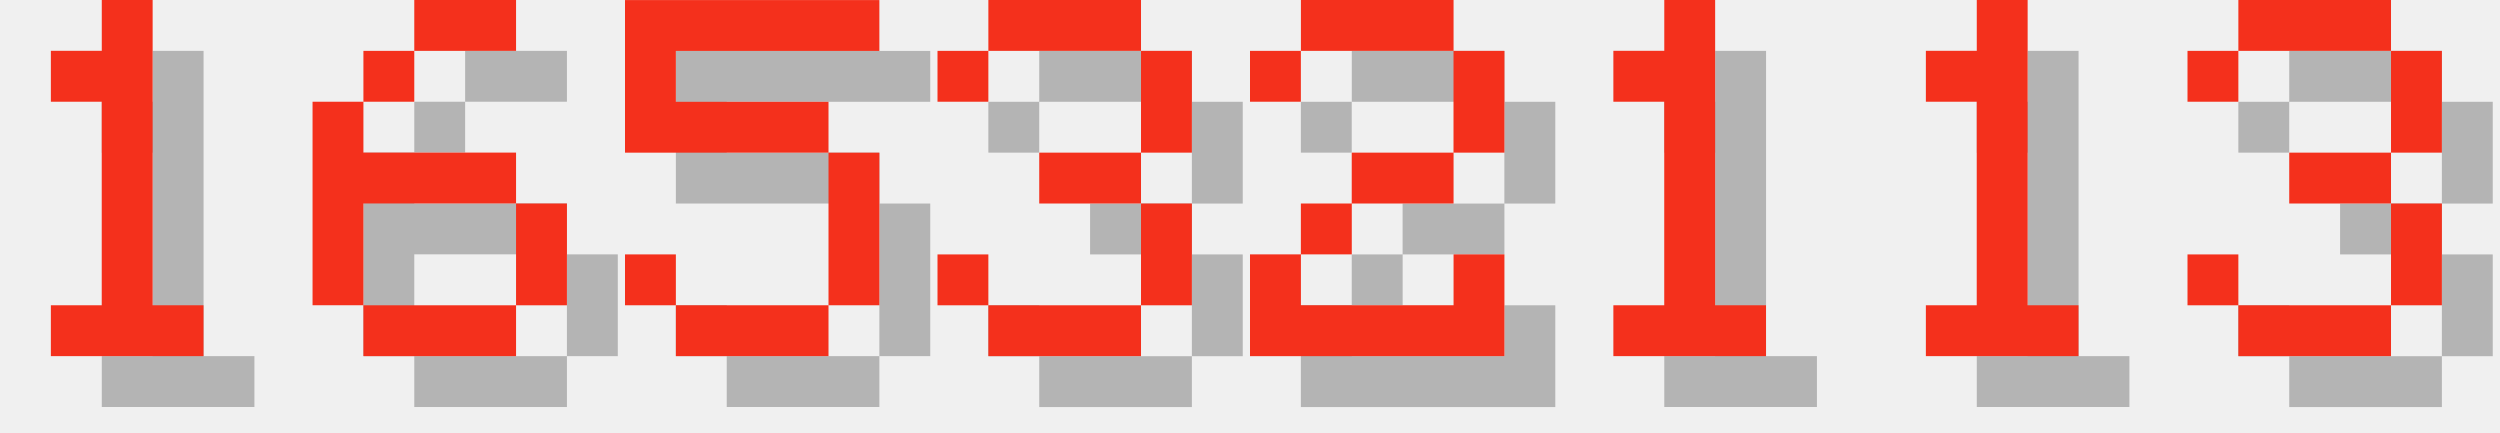
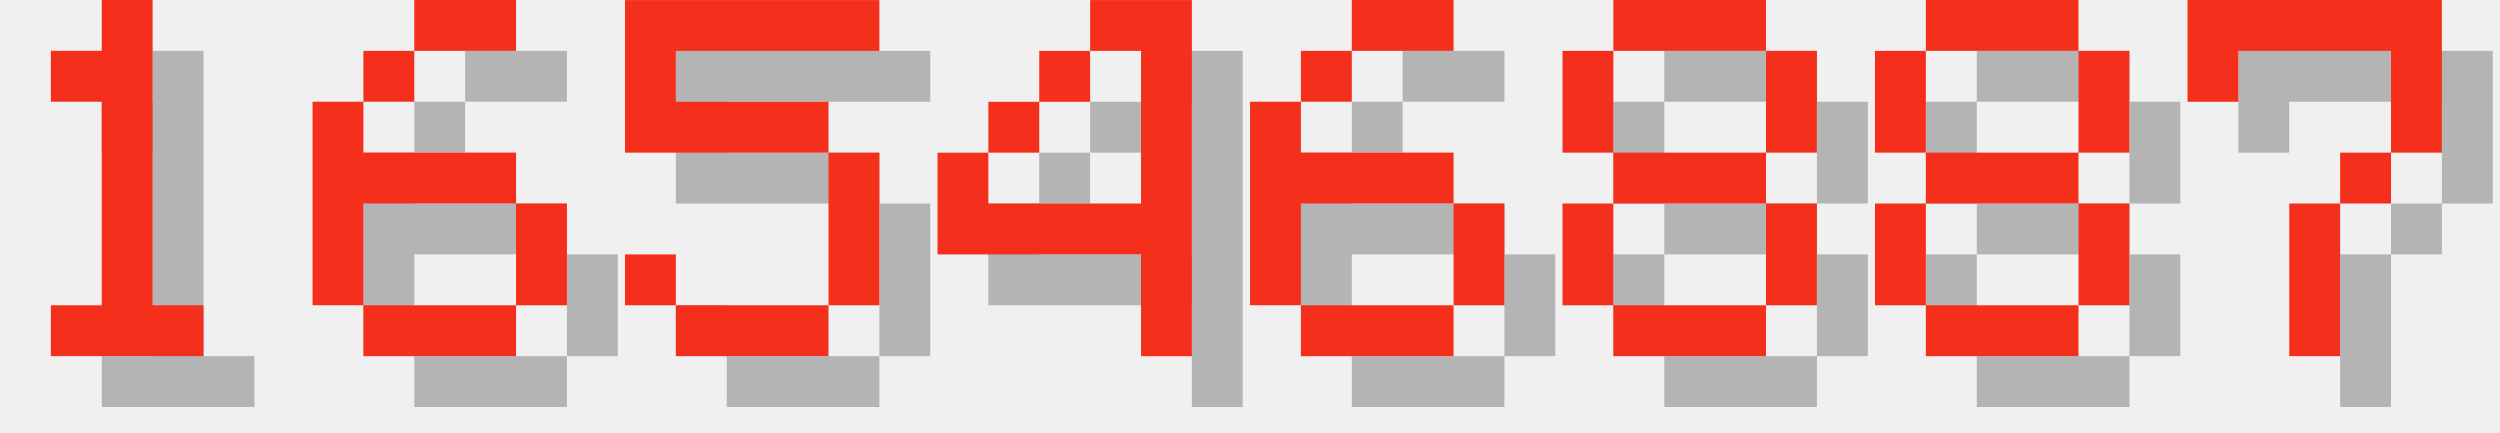
<svg xmlns="http://www.w3.org/2000/svg" version="1.1" width="208.0" height="36">
  <style>
        .text-foreground {
            fill: #F4301C;
        }
        .text-shadow {
            fill: #000000;
            fill-opacity: 0.25;
        }
    </style>
  <g class="digit" id="digit_1" transform="translate(0.0, 0), scale(4)">
    <path id="digit_1_shadow" class="text-shadow" d="m2.117 2.117v1.058h1.058v4.233h-1.058v1.058h3.175v-1.058h-1.058v-6.35h-1.058v1.058h-1.058z" fill-opacity=".5" style="paint-order:stroke fill markers" />
    <path id="digit_1_fg" class="text-foreground" d="m1.058 1.058v1.058h1.058v4.233h-1.058v1.058h3.175v-1.058h-1.058v-6.35h-1.058v1.058h-1.058z" fill="#fff" style="paint-order:stroke fill markers" />
  </g>
  <g class="digit" id="digit_6" transform="translate(26.0, 0), scale(4)">
    <path id="digit_6_shadow" class="text-shadow" d="m3.175 1.058v1.058h2.117v-1.058h-2.117zm0 1.058h-1.058v1.058h1.058v-1.058zm-1.058 1.058h-1.058v4.233h1.058v-2.117h3.175v-1.058h-3.175v-1.058zm3.175 2.117v2.117h1.058v-2.117h-1.058zm0 2.117h-3.175v1.058h3.175v-1.058z" fill-opacity=".5" style="paint-order:stroke fill markers" />
    <path id="digit_6_fg" class="text-foreground" d="m2.117 0v1.058h2.117v-1.058h-2.117zm0 1.058h-1.058v1.058h1.058v-1.058zm-1.058 1.058h-1.058v4.233h1.058v-2.117h3.175v-1.058h-3.175v-1.058zm3.175 2.117v2.117h1.058v-2.117h-1.058zm0 2.117h-3.175v1.058h3.175v-1.058z" fill="#fff" style="paint-order:stroke fill markers" />
  </g>
  <g class="digit" id="digit_5" transform="translate(52.0, 0), scale(4)">
    <path id="digit_5_shadow" class="text-shadow" d="m1.058 1.058v3.175h4.233v3.175h-3.175v-1.058h-1.058v1.058h1.058v1.058h3.175v-1.058h1.058v-3.175h-1.058v-1.058h-3.175v-1.058h4.233v-1.058h-5.292z" fill-opacity=".5" style="paint-order:stroke fill markers" />
    <path id="digit_5_fg" class="text-foreground" d="m0 0v3.175h4.233v3.175h-3.175v-1.058h-1.058v1.058h1.058v1.058h3.175v-1.058h1.058v-3.175h-1.058v-1.058h-3.175v-1.058h4.233v-1.058h-5.292z" fill="#fff" style="paint-order:stroke fill markers" />
  </g>
-   <g class="digit" id="digit_3" transform="translate(78.0, 0), scale(4)">
-     <path id="digit_3_shadow" class="text-shadow" d="m1.058 2.117v1.058h1.058v-1.058h3.175v2.117h-2.117v1.058h2.117v2.117h-3.175v-1.058h-1.058v1.058h1.058v1.058h3.175v-1.058h1.058v-2.117h-1.058v-1.058h1.058v-2.117h-1.058v-1.058h-3.175v1.058h-1.058z" fill-opacity=".5" style="paint-order:stroke fill markers" />
-     <path id="digit_3_fg" class="text-foreground" d="m0 1.058v1.058h1.058v-1.058h3.175v2.117h-2.117v1.058h2.117v2.117h-3.175v-1.058h-1.058v1.058h1.058v1.058h3.175v-1.058h1.058v-2.117h-1.058v-1.058h1.058v-2.117h-1.058v-1.058h-3.175v1.058h-1.058z" fill="#fff" style="paint-order:stroke fill markers" />
+   <g class="digit" id="digit_4" transform="translate(78.0, 0), scale(4)">
+     <path id="digit_4_shadow" class="text-shadow" d="m4.233 1.058v1.058h1.058v3.175h-3.175v-1.058h-1.058v2.117h4.233v2.117h1.058v-7.408h-2.117zm-2.117 3.175h1.058v-1.058h-1.058v1.058zm1.058-1.058h1.058v-1.058h-1.058v1.058z" fill-opacity=".5" style="paint-order:stroke fill markers" />
+     <path id="digit_4_fg" class="text-foreground" d="m3.175 0v1.058h1.058v3.175h-3.175v-1.058h-1.058v2.117h4.233v2.117h1.058v-7.408h-2.117zm-2.117 3.175h1.058v-1.058h-1.058v1.058zm1.058-1.058h1.058v-1.058h-1.058v1.058z" fill="#fff" style="paint-order:stroke fill markers" />
  </g>
-   <g class="digit" id="digit_2" transform="translate(104.0, 0), scale(4)">
-     <path id="digit_2_shadow" class="text-shadow" d="m1.058 2.117v1.058h1.058v-1.058h3.175v2.117h-2.117v1.058h-1.058v1.058h-1.058v2.117h5.292v-2.117h-1.058v1.058h-3.175v-1.058h1.058v-1.058h2.117v-1.058h1.058v-2.117h-1.058v-1.058h-3.175v1.058h-1.058z" fill-opacity=".5" style="paint-order:stroke fill markers" />
-     <path id="digit_2_fg" class="text-foreground" d="m0 1.058v1.058h1.058v-1.058h3.175v2.117h-2.117v1.058h-1.058v1.058h-1.058v2.117h5.292v-2.117h-1.058v1.058h-3.175v-1.058h1.058v-1.058h2.117v-1.058h1.058v-2.117h-1.058v-1.058h-3.175v1.058h-1.058z" fill="#fff" style="paint-order:stroke fill markers" />
+   <g class="digit" id="digit_6" transform="translate(104.0, 0), scale(4)">
+     <path id="digit_6_shadow" class="text-shadow" d="m3.175 1.058v1.058h2.117v-1.058h-2.117zm0 1.058h-1.058v1.058h1.058v-1.058zm-1.058 1.058h-1.058v4.233h1.058v-2.117h3.175v-1.058h-3.175v-1.058zm3.175 2.117v2.117h1.058v-2.117h-1.058zm0 2.117h-3.175v1.058h3.175v-1.058z" fill-opacity=".5" style="paint-order:stroke fill markers" />
+     <path id="digit_6_fg" class="text-foreground" d="m2.117 0v1.058h2.117v-1.058h-2.117zm0 1.058h-1.058v1.058h1.058v-1.058zm-1.058 1.058h-1.058v4.233h1.058v-2.117h3.175v-1.058h-3.175v-1.058zm3.175 2.117v2.117h1.058v-2.117h-1.058zm0 2.117h-3.175v1.058h3.175v-1.058z" fill="#fff" style="paint-order:stroke fill markers" />
  </g>
-   <g class="digit" id="digit_1" transform="translate(130.0, 0), scale(4)">
-     <path id="digit_1_shadow" class="text-shadow" d="m2.117 2.117v1.058h1.058v4.233h-1.058v1.058h3.175v-1.058h-1.058v-6.35h-1.058v1.058h-1.058z" fill-opacity=".5" style="paint-order:stroke fill markers" />
-     <path id="digit_1_fg" class="text-foreground" d="m1.058 1.058v1.058h1.058v4.233h-1.058v1.058h3.175v-1.058h-1.058v-6.35h-1.058v1.058h-1.058z" fill="#fff" style="paint-order:stroke fill markers" />
+   <g class="digit" id="digit_8" transform="translate(130.0, 0), scale(4)">
+     <path id="digit_8_shadow" class="text-shadow" d="m2.117 1.058v1.058h3.175v-1.058h-3.175zm3.175 1.058v2.117h1.058v-2.117h-1.058zm0 2.117h-3.175v1.058h3.175v-1.058zm0 1.058v2.117h1.058v-2.117h-1.058zm0 2.117h-3.175v1.058h3.175v-1.058zm-3.175 0v-2.117h-1.058v2.117h1.058zm0-3.175v-2.117h-1.058v2.117h1.058z" fill-opacity=".5" style="paint-order:stroke fill markers" />
+     <path id="digit_8_fg" class="text-foreground" d="m1.058 0v1.058h3.175v-1.058h-3.175zm3.175 1.058v2.117h1.058v-2.117h-1.058zm0 2.117h-3.175v1.058h3.175v-1.058zm0 1.058v2.117h1.058v-2.117h-1.058zm0 2.117h-3.175v1.058h3.175v-1.058zm-3.175 0v-2.117h-1.058v2.117h1.058zm0-3.175v-2.117h-1.058v2.117h1.058z" fill="#fff" style="paint-order:stroke fill markers" />
  </g>
-   <g class="digit" id="digit_1" transform="translate(156.0, 0), scale(4)">
-     <path id="digit_1_shadow" class="text-shadow" d="m2.117 2.117v1.058h1.058v4.233h-1.058v1.058h3.175v-1.058h-1.058v-6.35h-1.058v1.058h-1.058z" fill-opacity=".5" style="paint-order:stroke fill markers" />
-     <path id="digit_1_fg" class="text-foreground" d="m1.058 1.058v1.058h1.058v4.233h-1.058v1.058h3.175v-1.058h-1.058v-6.35h-1.058v1.058h-1.058z" fill="#fff" style="paint-order:stroke fill markers" />
+   <g class="digit" id="digit_8" transform="translate(156.0, 0), scale(4)">
+     <path id="digit_8_shadow" class="text-shadow" d="m2.117 1.058v1.058h3.175v-1.058h-3.175zm3.175 1.058v2.117h1.058v-2.117h-1.058zm0 2.117h-3.175v1.058h3.175v-1.058zm0 1.058v2.117h1.058v-2.117h-1.058zm0 2.117h-3.175v1.058h3.175v-1.058zm-3.175 0v-2.117h-1.058v2.117h1.058zm0-3.175v-2.117h-1.058v2.117h1.058z" fill-opacity=".5" style="paint-order:stroke fill markers" />
+     <path id="digit_8_fg" class="text-foreground" d="m1.058 0v1.058h3.175v-1.058h-3.175zm3.175 1.058v2.117h1.058v-2.117h-1.058zm0 2.117h-3.175v1.058h3.175v-1.058zm0 1.058v2.117h1.058v-2.117h-1.058zm0 2.117h-3.175v1.058h3.175v-1.058zm-3.175 0v-2.117h-1.058v2.117h1.058zm0-3.175v-2.117h-1.058v2.117h1.058z" fill="#fff" style="paint-order:stroke fill markers" />
  </g>
-   <g class="digit" id="digit_3" transform="translate(182.0, 0), scale(4)">
-     <path id="digit_3_shadow" class="text-shadow" d="m1.058 2.117v1.058h1.058v-1.058h3.175v2.117h-2.117v1.058h2.117v2.117h-3.175v-1.058h-1.058v1.058h1.058v1.058h3.175v-1.058h1.058v-2.117h-1.058v-1.058h1.058v-2.117h-1.058v-1.058h-3.175v1.058h-1.058z" fill-opacity=".5" style="paint-order:stroke fill markers" />
-     <path id="digit_3_fg" class="text-foreground" d="m0 1.058v1.058h1.058v-1.058h3.175v2.117h-2.117v1.058h2.117v2.117h-3.175v-1.058h-1.058v1.058h1.058v1.058h3.175v-1.058h1.058v-2.117h-1.058v-1.058h1.058v-2.117h-1.058v-1.058h-3.175v1.058h-1.058z" fill="#fff" style="paint-order:stroke fill markers" />
+   <g class="digit" id="digit_7" transform="translate(182.0, 0), scale(4)">
+     <path id="digit_7_shadow" class="text-shadow" d="m1.058 1.058 2e-6 2.117h1.058v-1.058h3.175v1.058l2e-7 1.058h-1.058v1.058h-1.058l4e-7 3.175 1.058 1e-7v-3.175h1.058v-1.058h1.058l5e-7 -1.058v-2.117z" fill-opacity=".5" style="paint-order:stroke fill markers" />
+     <path id="digit_7_fg" class="text-foreground" d="m0 0 2e-6 2.117h1.058v-1.058h3.175v1.058l2e-7 1.058h-1.058v1.058h-1.058l4e-7 3.175 1.058 1e-7v-3.175h1.058v-1.058h1.058l5e-7 -1.058v-2.117z" fill="#fff" style="paint-order:stroke fill markers" />
  </g>
</svg>
